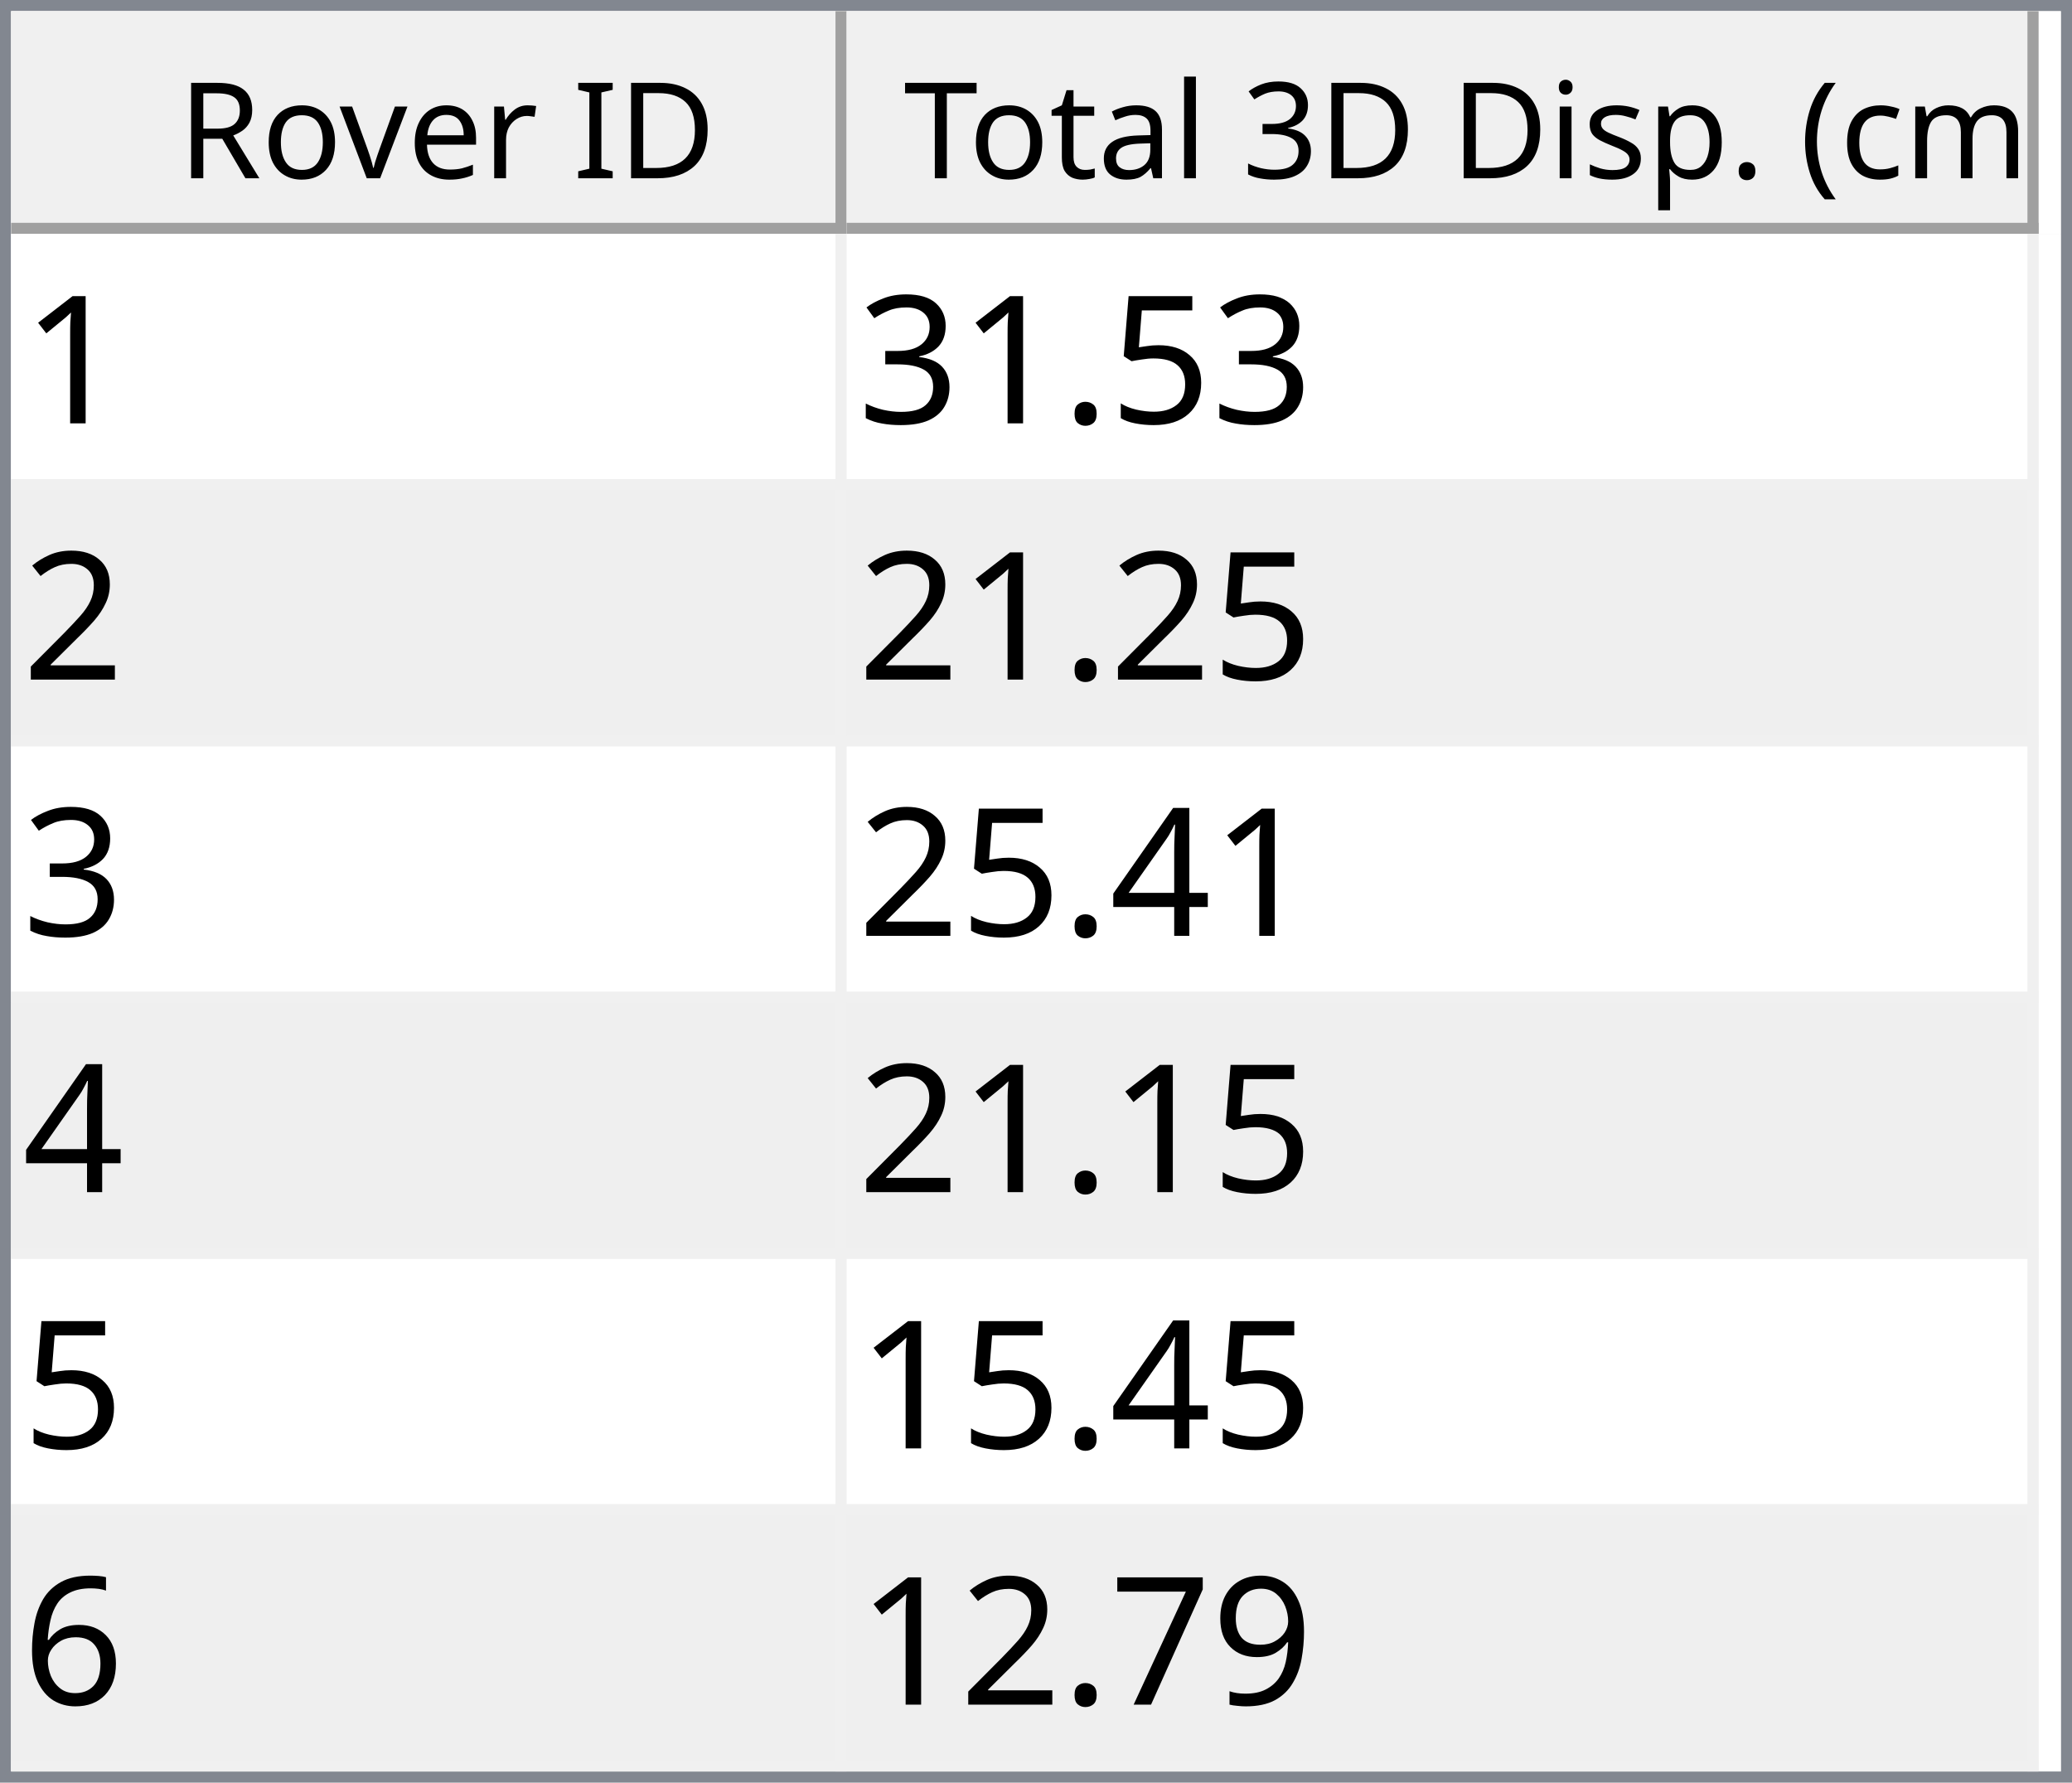
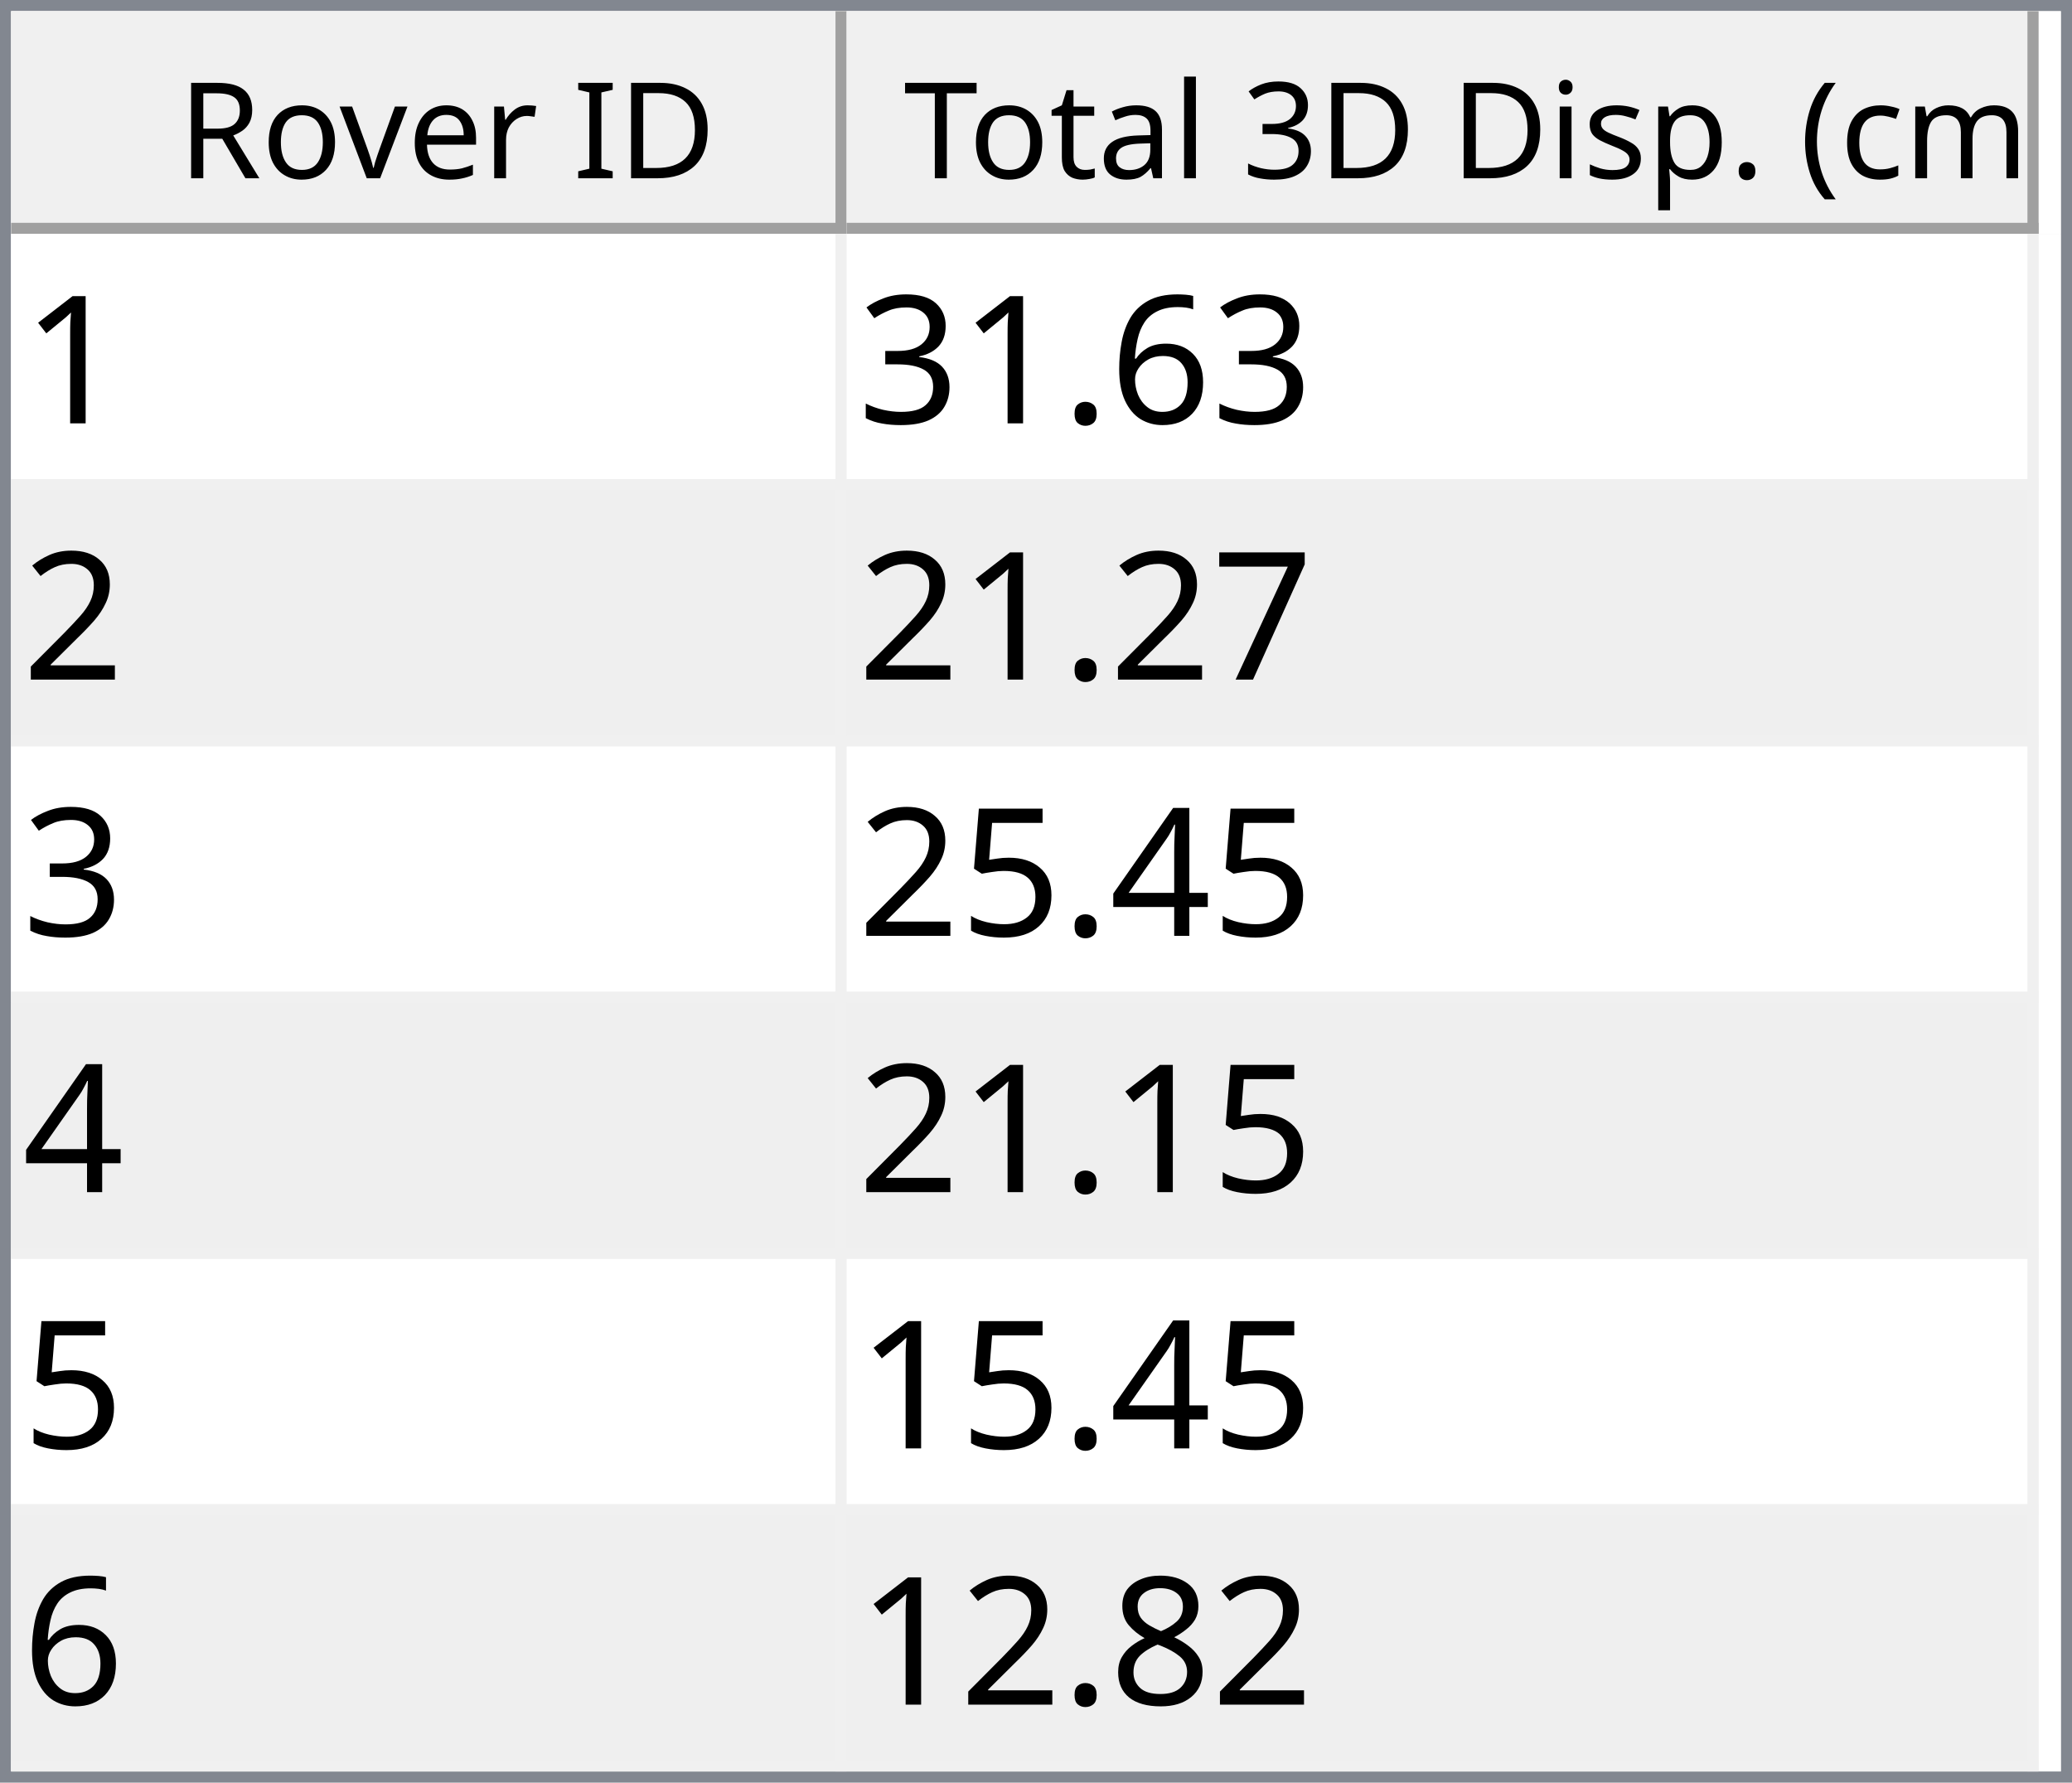
<svg xmlns="http://www.w3.org/2000/svg" style="fill-opacity:1; color-rendering:auto; color-interpolation:auto; text-rendering:auto; stroke:black; stroke-linecap:square; stroke-miterlimit:10; shape-rendering:auto; stroke-opacity:1; fill:black; stroke-dasharray:none; font-weight:normal; stroke-width:1; font-family:'Dialog'; font-style:normal; stroke-linejoin:miter; font-size:12px; stroke-dashoffset:0; image-rendering:auto;" width="186" height="160">
  <defs id="genericDefs" />
  <g>
    <defs id="defs1">
      <clipPath clipPathUnits="userSpaceOnUse" id="clipPath1">
        <path d="M0 0 L186 0 L186 160 L0 160 L0 0 Z" />
      </clipPath>
      <clipPath clipPathUnits="userSpaceOnUse" id="clipPath2">
        <path d="M0 0 L0 160 L186 160 L186 0 Z" />
      </clipPath>
      <clipPath clipPathUnits="userSpaceOnUse" id="clipPath3">
        <path d="M0 0 L0 20 L184 20 L184 0 Z" />
      </clipPath>
      <clipPath clipPathUnits="userSpaceOnUse" id="clipPath4">
        <path d="M0 0 L0 20 L75 20 L75 0 Z" />
      </clipPath>
      <clipPath clipPathUnits="userSpaceOnUse" id="clipPath5">
        <path d="M1 1 L1 19 L74 19 L74 1 Z" />
      </clipPath>
      <clipPath clipPathUnits="userSpaceOnUse" id="clipPath6">
        <path d="M0 0 L0 18 L73 18 L73 0 Z" />
      </clipPath>
      <clipPath clipPathUnits="userSpaceOnUse" id="clipPath7">
        <path d="M-0.5 -0.5 L-0.5 19.5 L74.5 19.5 L74.5 -0.5 Z" />
      </clipPath>
      <clipPath clipPathUnits="userSpaceOnUse" id="clipPath8">
        <path d="M0 0 L0 20 L107 20 L107 0 Z" />
      </clipPath>
      <clipPath clipPathUnits="userSpaceOnUse" id="clipPath9">
        <path d="M1 1 L1 19 L106 19 L106 1 Z" />
      </clipPath>
      <clipPath clipPathUnits="userSpaceOnUse" id="clipPath10">
        <path d="M0 0 L0 18 L105 18 L105 0 Z" />
      </clipPath>
      <clipPath clipPathUnits="userSpaceOnUse" id="clipPath11">
        <path d="M-0.5 -0.5 L-0.5 19.5 L106.5 19.5 L106.5 -0.5 Z" />
      </clipPath>
      <clipPath clipPathUnits="userSpaceOnUse" id="clipPath12">
        <path d="M0 0 L0 138 L184 138 L184 0 Z" />
      </clipPath>
      <clipPath clipPathUnits="userSpaceOnUse" id="clipPath13">
        <path d="M0 0 L0 138 L182 138 L182 0 Z" />
      </clipPath>
      <clipPath clipPathUnits="userSpaceOnUse" id="clipPath14">
        <path d="M-0.5 -0.5 L-0.5 137.5 L181.5 137.5 L181.5 -0.5 Z" />
      </clipPath>
      <clipPath clipPathUnits="userSpaceOnUse" id="clipPath15">
        <path d="M0 0 L0 22 L74 22 L74 0 Z" />
      </clipPath>
      <clipPath clipPathUnits="userSpaceOnUse" id="clipPath16">
        <path d="M0 0 L0 22 L106 22 L106 0 Z" />
      </clipPath>
      <font horiz-adv-x="64.551" id="font1">
        <font-face ascent="107.91" descent="25.098" units-per-em="100" style="font-style:normal; font-family:Segoe UI; font-weight:normal;" />
        <missing-glyph horiz-adv-x="64.551" d="M8.109 0 L8.109 68.266 L56.453 68.266 L56.453 0 L8.109 0 ZM15.328 7.234 L49.219 7.234 L49.219 61.031 L15.328 61.031 L15.328 7.234 Z" />
        <glyph unicode="D" horiz-adv-x="70.117" d="M9.188 0 L9.188 70.016 L28.516 70.016 Q65.531 70.016 65.531 35.891 Q65.531 19.672 55.25 9.836 Q44.969 0 27.734 0 L9.188 0 ZM17.391 62.594 L17.391 7.422 L27.828 7.422 Q41.609 7.422 49.273 14.797 Q56.938 22.172 56.938 35.688 Q56.938 62.594 28.328 62.594 L17.391 62.594 Z" />
        <glyph unicode="I" horiz-adv-x="26.611" d="M17.391 0 L9.188 0 L9.188 70.016 L17.391 70.016 L17.391 0 Z" />
        <glyph unicode=" " horiz-adv-x="27.393" d="" />
        <glyph unicode="r" horiz-adv-x="34.766" d="M34.188 41.891 Q32.078 43.5 28.125 43.5 Q23 43.5 19.555 38.672 Q16.109 33.844 16.109 25.484 L16.109 0 L8.109 0 L8.109 50 L16.109 50 L16.109 39.703 L16.312 39.703 Q18.016 44.969 21.531 47.922 Q25.047 50.875 29.391 50.875 Q32.516 50.875 34.188 50.203 L34.188 41.891 Z" />
        <glyph unicode="e" horiz-adv-x="52.295" d="M48.297 23 L12.984 23 Q13.188 14.656 17.484 10.109 Q21.781 5.562 29.297 5.562 Q37.75 5.562 44.828 11.141 L44.828 3.609 Q38.234 -1.172 27.391 -1.172 Q16.797 -1.172 10.742 5.641 Q4.688 12.453 4.688 24.812 Q4.688 36.469 11.305 43.82 Q17.922 51.172 27.734 51.172 Q37.547 51.172 42.922 44.828 Q48.297 38.484 48.297 27.203 L48.297 23 ZM40.094 29.781 Q40.047 36.719 36.75 40.578 Q33.453 44.438 27.594 44.438 Q21.922 44.438 17.969 40.383 Q14.016 36.328 13.094 29.781 L40.094 29.781 Z" />
        <glyph unicode="v" horiz-adv-x="47.9" d="M47.406 50 L27.484 0 L19.625 0 L0.688 50 L9.469 50 L22.172 13.672 Q23.578 9.672 23.922 6.688 L24.125 6.688 Q24.609 10.453 25.688 13.484 L38.969 50 L47.406 50 Z" />
        <glyph unicode="o" horiz-adv-x="58.594" d="M29 -1.172 Q17.922 -1.172 11.305 5.836 Q4.688 12.844 4.688 24.422 Q4.688 37.016 11.57 44.094 Q18.453 51.172 30.172 51.172 Q41.359 51.172 47.633 44.289 Q53.906 37.406 53.906 25.203 Q53.906 13.234 47.141 6.031 Q40.375 -1.172 29 -1.172 ZM29.594 44.438 Q21.875 44.438 17.383 39.188 Q12.891 33.938 12.891 24.703 Q12.891 15.828 17.43 10.695 Q21.969 5.562 29.594 5.562 Q37.359 5.562 41.531 10.594 Q45.703 15.625 45.703 24.906 Q45.703 34.281 41.531 39.359 Q37.359 44.438 29.594 44.438 Z" />
        <glyph unicode="R" horiz-adv-x="59.814" d="M59.375 0 L49.609 0 L37.891 19.625 Q36.281 22.359 34.766 24.289 Q33.25 26.219 31.664 27.438 Q30.078 28.656 28.25 29.219 Q26.422 29.781 24.125 29.781 L17.391 29.781 L17.391 0 L9.188 0 L9.188 70.016 L30.078 70.016 Q34.672 70.016 38.555 68.867 Q42.438 67.719 45.289 65.375 Q48.141 63.031 49.758 59.547 Q51.375 56.062 51.375 51.375 Q51.375 47.703 50.273 44.656 Q49.172 41.609 47.148 39.211 Q45.125 36.812 42.266 35.133 Q39.406 33.453 35.844 32.516 L35.844 32.328 Q37.594 31.547 38.891 30.547 Q40.188 29.547 41.359 28.18 Q42.531 26.812 43.68 25.078 Q44.828 23.344 46.234 21.047 L59.375 0 ZM17.391 62.594 L17.391 37.203 L28.516 37.203 Q31.594 37.203 34.203 38.133 Q36.812 39.062 38.719 40.797 Q40.625 42.531 41.703 45.047 Q42.781 47.562 42.781 50.688 Q42.781 56.297 39.141 59.445 Q35.5 62.594 28.609 62.594 L17.391 62.594 Z" />
        <glyph unicode=")" horiz-adv-x="30.176" d="M8.297 -15.922 L1.172 -15.922 Q16.406 2.344 16.406 26.812 Q16.406 51.469 1.078 70.016 L8.297 70.016 Q23.531 52.156 23.531 26.703 Q23.531 1.375 8.297 -15.922 Z" />
        <glyph unicode="m" horiz-adv-x="86.133" d="M79.109 0 L71.094 0 L71.094 28.719 Q71.094 37.016 68.531 40.727 Q65.969 44.438 59.906 44.438 Q54.781 44.438 51.195 39.75 Q47.609 35.062 47.609 28.516 L47.609 0 L39.594 0 L39.594 29.688 Q39.594 44.438 28.219 44.438 Q22.953 44.438 19.531 40.016 Q16.109 35.594 16.109 28.516 L16.109 0 L8.109 0 L8.109 50 L16.109 50 L16.109 42.094 L16.312 42.094 Q21.625 51.172 31.844 51.172 Q36.969 51.172 40.773 48.312 Q44.578 45.453 46 40.828 Q51.562 51.172 62.594 51.172 Q79.109 51.172 79.109 30.812 L79.109 0 Z" />
        <glyph unicode="c" horiz-adv-x="46.191" d="M42.188 2.297 Q36.422 -1.172 28.516 -1.172 Q17.828 -1.172 11.258 5.789 Q4.688 12.75 4.688 23.828 Q4.688 36.188 11.766 43.68 Q18.844 51.172 30.672 51.172 Q37.25 51.172 42.281 48.734 L42.281 40.531 Q36.719 44.438 30.375 44.438 Q22.703 44.438 17.797 38.945 Q12.891 33.453 12.891 24.516 Q12.891 15.719 17.508 10.641 Q22.125 5.562 29.891 5.562 Q36.422 5.562 42.188 9.906 L42.188 2.297 Z" />
        <glyph unicode="(" horiz-adv-x="30.176" d="M29.109 -15.922 L21.969 -15.922 Q6.844 1.375 6.844 26.703 Q6.844 52.156 21.969 70.016 L29.203 70.016 Q13.875 51.469 13.875 26.812 Q13.875 2.344 29.109 -15.922 Z" />
        <glyph unicode="." horiz-adv-x="21.68" d="M10.891 -1.078 Q8.641 -1.078 7.055 0.539 Q5.469 2.156 5.469 4.391 Q5.469 6.641 7.055 8.273 Q8.641 9.906 10.891 9.906 Q13.188 9.906 14.797 8.273 Q16.406 6.641 16.406 4.391 Q16.406 2.156 14.797 0.539 Q13.188 -1.078 10.891 -1.078 Z" />
        <glyph unicode="p" horiz-adv-x="58.789" d="M16.312 7.234 L16.109 7.234 L16.109 -23 L8.109 -23 L8.109 50 L16.109 50 L16.109 41.219 L16.312 41.219 Q22.219 51.172 33.594 51.172 Q43.266 51.172 48.688 44.461 Q54.109 37.75 54.109 26.469 Q54.109 13.922 48 6.375 Q41.891 -1.172 31.297 -1.172 Q21.578 -1.172 16.312 7.234 ZM16.109 27.391 L16.109 20.406 Q16.109 14.203 20.141 9.883 Q24.172 5.562 30.375 5.562 Q37.641 5.562 41.773 11.133 Q45.906 16.703 45.906 26.609 Q45.906 34.969 42.047 39.703 Q38.188 44.438 31.594 44.438 Q24.609 44.438 20.359 39.578 Q16.109 34.719 16.109 27.391 Z" />
        <glyph unicode="s" horiz-adv-x="42.432" d="M5.078 1.812 L5.078 10.406 Q11.625 5.562 19.484 5.562 Q30.031 5.562 30.031 12.594 Q30.031 14.594 29.125 15.992 Q28.219 17.391 26.68 18.461 Q25.141 19.531 23.07 20.383 Q21 21.234 18.609 22.172 Q15.281 23.484 12.766 24.828 Q10.25 26.172 8.57 27.859 Q6.891 29.547 6.031 31.695 Q5.172 33.844 5.172 36.719 Q5.172 40.234 6.789 42.945 Q8.406 45.656 11.086 47.484 Q13.766 49.312 17.211 50.242 Q20.656 51.172 24.312 51.172 Q30.812 51.172 35.938 48.922 L35.938 40.828 Q30.422 44.438 23.25 44.438 Q21 44.438 19.195 43.922 Q17.391 43.406 16.094 42.477 Q14.797 41.547 14.086 40.258 Q13.375 38.969 13.375 37.406 Q13.375 35.453 14.086 34.133 Q14.797 32.812 16.164 31.789 Q17.531 30.766 19.484 29.938 Q21.438 29.109 23.922 28.125 Q27.25 26.859 29.883 25.516 Q32.516 24.172 34.375 22.484 Q36.234 20.797 37.234 18.602 Q38.234 16.406 38.234 13.375 Q38.234 9.672 36.602 6.938 Q34.969 4.203 32.234 2.398 Q29.5 0.594 25.93 -0.289 Q22.359 -1.172 18.453 -1.172 Q10.75 -1.172 5.078 1.812 Z" />
        <glyph unicode="i" horiz-adv-x="24.219" d="M12.203 62.703 Q10.062 62.703 8.547 64.164 Q7.031 65.625 7.031 67.875 Q7.031 70.125 8.547 71.609 Q10.062 73.094 12.203 73.094 Q14.406 73.094 15.945 71.609 Q17.484 70.125 17.484 67.875 Q17.484 65.719 15.945 64.211 Q14.406 62.703 12.203 62.703 ZM16.109 0 L8.109 0 L8.109 50 L16.109 50 L16.109 0 Z" />
        <glyph unicode="3" horiz-adv-x="53.906" d="M46.531 19.828 Q46.531 15.094 44.75 11.211 Q42.969 7.328 39.719 4.57 Q36.469 1.812 31.93 0.297 Q27.391 -1.219 21.922 -1.219 Q11.922 -1.219 6 2.594 L6 11.188 Q13.094 5.609 22.219 5.609 Q25.875 5.609 28.828 6.539 Q31.781 7.469 33.906 9.227 Q36.031 10.984 37.18 13.477 Q38.328 15.969 38.328 19.094 Q38.328 32.812 18.797 32.812 L12.984 32.812 L12.984 39.594 L18.5 39.594 Q35.797 39.594 35.797 52.484 Q35.797 64.406 22.609 64.406 Q15.188 64.406 8.688 59.422 L8.688 67.188 Q15.375 71.188 24.609 71.188 Q29 71.188 32.57 69.969 Q36.141 68.75 38.68 66.555 Q41.219 64.359 42.609 61.281 Q44 58.203 44 54.5 Q44 40.672 30.031 36.719 L30.031 36.531 Q33.594 36.141 36.625 34.797 Q39.656 33.453 41.852 31.305 Q44.047 29.156 45.289 26.25 Q46.531 23.344 46.531 19.828 Z" />
        <glyph unicode="l" horiz-adv-x="24.219" d="M16.109 0 L8.109 0 L8.109 74.031 L16.109 74.031 L16.109 0 Z" />
        <glyph unicode="a" horiz-adv-x="50.879" d="M43.891 0 L35.891 0 L35.891 7.812 L35.688 7.812 Q30.469 -1.172 20.312 -1.172 Q12.844 -1.172 8.617 2.781 Q4.391 6.734 4.391 13.281 Q4.391 27.297 20.906 29.594 L35.891 31.688 Q35.891 44.438 25.594 44.438 Q16.547 44.438 9.281 38.281 L9.281 46.484 Q16.656 51.172 26.266 51.172 Q43.891 51.172 43.891 32.516 L43.891 0 ZM35.891 25.297 L23.828 23.641 Q18.266 22.859 15.43 20.875 Q12.594 18.891 12.594 13.875 Q12.594 10.203 15.211 7.883 Q17.828 5.562 22.172 5.562 Q28.125 5.562 32.008 9.742 Q35.891 13.922 35.891 20.312 L35.891 25.297 Z" />
        <glyph unicode="t" horiz-adv-x="33.887" d="M31.297 0.484 Q28.469 -1.078 23.828 -1.078 Q10.688 -1.078 10.688 13.578 L10.688 43.172 L2.094 43.172 L2.094 50 L10.688 50 L10.688 62.203 L18.703 64.797 L18.703 50 L31.297 50 L31.297 43.172 L18.703 43.172 L18.703 14.984 Q18.703 9.969 20.414 7.82 Q22.125 5.672 26.078 5.672 Q29.109 5.672 31.297 7.328 L31.297 0.484 Z" />
        <glyph unicode="T" horiz-adv-x="52.393" d="M50.594 62.594 L30.375 62.594 L30.375 0 L22.172 0 L22.172 62.594 L2 62.594 L2 70.016 L50.594 70.016 L50.594 62.594 Z" />
      </font>
      <font horiz-adv-x="75.0" id="font2">
        <font-face ascent="100.537" descent="21.973" units-per-em="100" style="font-style:normal; font-family:sans-serif; font-weight:normal;" />
        <missing-glyph horiz-adv-x="75.0" d="M12.5 0 L12.5 62.5 L62.5 62.5 L62.5 0 L12.5 0 ZM14.062 1.562 L60.938 1.562 L60.938 60.938 L14.062 60.938 L14.062 1.562 Z" />
        <glyph unicode="1" horiz-adv-x="55.615" d="M37.25 0 L28.469 0 L28.469 56 Q25.297 52.984 20.141 49.953 Q14.984 46.922 10.891 45.406 L10.891 53.906 Q18.266 57.375 23.781 62.305 Q29.297 67.234 31.594 71.875 L37.25 71.875 L37.25 0 Z" />
-         <glyph unicode="5" horiz-adv-x="55.615" d="M4.156 18.75 L13.375 19.531 Q14.406 12.797 18.141 9.398 Q21.875 6 27.156 6 Q33.5 6 37.891 10.789 Q42.281 15.578 42.281 23.484 Q42.281 31 38.062 35.352 Q33.844 39.703 27 39.703 Q22.75 39.703 19.336 37.773 Q15.922 35.844 13.969 32.766 L5.719 33.844 L12.641 70.609 L48.25 70.609 L48.25 62.203 L19.672 62.203 L15.828 42.969 Q22.266 47.469 29.344 47.469 Q38.719 47.469 45.164 40.969 Q51.609 34.469 51.609 24.266 Q51.609 14.547 45.953 7.469 Q39.062 -1.219 27.156 -1.219 Q17.391 -1.219 11.211 4.25 Q5.031 9.719 4.156 18.75 Z" />
+         <glyph unicode="6" horiz-adv-x="55.615" d="M49.75 54.047 L41.016 53.375 Q39.844 58.547 37.703 60.891 Q34.125 64.656 28.906 64.656 Q24.703 64.656 21.531 62.312 Q17.391 59.281 14.992 53.469 Q12.594 47.656 12.5 36.922 Q15.672 41.75 20.266 44.094 Q24.859 46.438 29.891 46.438 Q38.672 46.438 44.852 39.969 Q51.031 33.5 51.031 23.25 Q51.031 16.5 48.125 10.719 Q45.219 4.938 40.141 1.859 Q35.062 -1.219 28.609 -1.219 Q17.625 -1.219 10.695 6.859 Q3.766 14.938 3.766 33.5 Q3.766 54.25 11.422 63.672 Q18.109 71.875 29.438 71.875 Q37.891 71.875 43.289 67.141 Q48.688 62.406 49.75 54.047 ZM13.875 23.188 Q13.875 18.656 15.797 14.508 Q17.719 10.359 21.188 8.18 Q24.656 6 28.469 6 Q34.031 6 38.039 10.492 Q42.047 14.984 42.047 22.703 Q42.047 30.125 38.086 34.398 Q34.125 38.672 28.125 38.672 Q22.172 38.672 18.023 34.398 Q13.875 30.125 13.875 23.188 Z" />
        <glyph unicode="." horiz-adv-x="27.783" d="M9.078 0 L9.078 10.016 L19.094 10.016 L19.094 0 L9.078 0 Z" />
        <glyph unicode="3" horiz-adv-x="55.615" d="M4.203 18.891 L12.984 20.062 Q14.5 12.594 18.141 9.297 Q21.781 6 27 6 Q33.203 6 37.477 10.297 Q41.75 14.594 41.75 20.953 Q41.75 27 37.797 30.93 Q33.844 34.859 27.734 34.859 Q25.25 34.859 21.531 33.891 L22.516 41.609 Q23.391 41.5 23.922 41.5 Q29.547 41.5 34.039 44.43 Q38.531 47.359 38.531 53.469 Q38.531 58.297 35.258 61.477 Q31.984 64.656 26.812 64.656 Q21.688 64.656 18.266 61.43 Q14.844 58.203 13.875 51.766 L5.078 53.328 Q6.688 62.156 12.398 67.016 Q18.109 71.875 26.609 71.875 Q32.469 71.875 37.398 69.359 Q42.328 66.844 44.945 62.5 Q47.562 58.156 47.562 53.266 Q47.562 48.641 45.07 44.828 Q42.578 41.016 37.703 38.766 Q44.047 37.312 47.562 32.695 Q51.078 28.078 51.078 21.141 Q51.078 11.766 44.242 5.25 Q37.406 -1.266 26.953 -1.266 Q17.531 -1.266 11.305 4.352 Q5.078 9.969 4.203 18.891 Z" />
        <glyph unicode="2" horiz-adv-x="55.615" d="M50.344 8.453 L50.344 0 L3.031 0 Q2.938 3.172 4.047 6.109 Q5.859 10.938 9.836 15.625 Q13.812 20.312 21.344 26.469 Q33.016 36.031 37.117 41.625 Q41.219 47.219 41.219 52.203 Q41.219 57.422 37.477 61.008 Q33.734 64.594 27.734 64.594 Q21.391 64.594 17.578 60.789 Q13.766 56.984 13.719 50.25 L4.688 51.172 Q5.609 61.281 11.664 66.578 Q17.719 71.875 27.938 71.875 Q38.234 71.875 44.242 66.164 Q50.25 60.453 50.25 52 Q50.25 47.703 48.492 43.555 Q46.734 39.406 42.656 34.812 Q38.578 30.219 29.109 22.219 Q21.188 15.578 18.945 13.211 Q16.703 10.844 15.234 8.453 L50.344 8.453 Z" />
+         <glyph unicode="7" horiz-adv-x="55.615" d="M4.734 62.203 L4.734 70.656 L51.078 70.656 L51.078 63.812 Q44.234 56.547 37.523 44.484 Q30.812 32.422 27.156 19.672 Q24.516 10.688 23.781 0 L14.75 0 Q14.891 8.453 18.062 20.414 Q21.234 32.375 27.172 43.484 Q33.109 54.594 39.797 62.203 L4.734 62.203 Z" />
        <glyph unicode="4" horiz-adv-x="55.615" d="M32.328 0 L32.328 17.141 L1.266 17.141 L1.266 25.203 L33.938 71.578 L41.109 71.578 L41.109 25.203 L50.781 25.203 L50.781 17.141 L41.109 17.141 L41.109 0 L32.328 0 ZM32.328 25.203 L32.328 57.469 L9.906 25.203 L32.328 25.203 Z" />
-         <glyph unicode="6" horiz-adv-x="55.615" d="M49.75 54.047 L41.016 53.375 Q39.844 58.547 37.703 60.891 Q34.125 64.656 28.906 64.656 Q24.703 64.656 21.531 62.312 Q17.391 59.281 14.992 53.469 Q12.594 47.656 12.5 36.922 Q15.672 41.75 20.266 44.094 Q24.859 46.438 29.891 46.438 Q38.672 46.438 44.852 39.969 Q51.031 33.5 51.031 23.25 Q51.031 16.5 48.125 10.719 Q45.219 4.938 40.141 1.859 Q35.062 -1.219 28.609 -1.219 Q17.625 -1.219 10.695 6.859 Q3.766 14.938 3.766 33.5 Q3.766 54.25 11.422 63.672 Q18.109 71.875 29.438 71.875 Q37.891 71.875 43.289 67.141 Q48.688 62.406 49.75 54.047 ZM13.875 23.188 Q13.875 18.656 15.797 14.508 Q17.719 10.359 21.188 8.18 Q24.656 6 28.469 6 Q34.031 6 38.039 10.492 Q42.047 14.984 42.047 22.703 Q42.047 30.125 38.086 34.398 Q34.125 38.672 28.125 38.672 Q22.172 38.672 18.023 34.398 Q13.875 30.125 13.875 23.188 Z" />
-         <glyph unicode="9" horiz-adv-x="55.615" d="M5.469 16.547 L13.922 17.328 Q14.984 11.375 18.016 8.688 Q21.047 6 25.781 6 Q29.828 6 32.883 7.859 Q35.938 9.719 37.891 12.82 Q39.844 15.922 41.164 21.195 Q42.484 26.469 42.484 31.938 Q42.484 32.516 42.438 33.688 Q39.797 29.5 35.234 26.883 Q30.672 24.266 25.344 24.266 Q16.453 24.266 10.305 30.711 Q4.156 37.156 4.156 47.703 Q4.156 58.594 10.578 65.234 Q17 71.875 26.656 71.875 Q33.641 71.875 39.43 68.117 Q45.219 64.359 48.219 57.398 Q51.219 50.438 51.219 37.25 Q51.219 23.531 48.242 15.406 Q45.266 7.281 39.383 3.031 Q33.5 -1.219 25.594 -1.219 Q17.188 -1.219 11.867 3.445 Q6.547 8.109 5.469 16.547 ZM41.453 48.141 Q41.453 55.719 37.43 60.156 Q33.406 64.594 27.734 64.594 Q21.875 64.594 17.531 59.812 Q13.188 55.031 13.188 47.406 Q13.188 40.578 17.312 36.305 Q21.438 32.031 27.484 32.031 Q33.594 32.031 37.523 36.305 Q41.453 40.578 41.453 48.141 Z" />
-         <glyph unicode="7" horiz-adv-x="55.615" d="M4.734 62.203 L4.734 70.656 L51.078 70.656 L51.078 63.812 Q44.234 56.547 37.523 44.484 Q30.812 32.422 27.156 19.672 Q24.516 10.688 23.781 0 L14.75 0 Q14.891 8.453 18.062 20.414 Q21.234 32.375 27.172 43.484 Q33.109 54.594 39.797 62.203 L4.734 62.203 Z" />
+         <glyph unicode="5" horiz-adv-x="55.615" d="M4.156 18.75 L13.375 19.531 Q14.406 12.797 18.141 9.398 Q21.875 6 27.156 6 Q33.5 6 37.891 10.789 Q42.281 15.578 42.281 23.484 Q42.281 31 38.062 35.352 Q33.844 39.703 27 39.703 Q22.75 39.703 19.336 37.773 Q15.922 35.844 13.969 32.766 L5.719 33.844 L12.641 70.609 L48.25 70.609 L48.25 62.203 L19.672 62.203 L15.828 42.969 Q22.266 47.469 29.344 47.469 Q38.719 47.469 45.164 40.969 Q51.609 34.469 51.609 24.266 Q51.609 14.547 45.953 7.469 Q39.062 -1.219 27.156 -1.219 Q17.391 -1.219 11.211 4.25 Q5.031 9.719 4.156 18.75 Z" />
+         <glyph unicode="8" horiz-adv-x="55.615" d="M17.672 38.812 Q12.203 40.828 9.57 44.539 Q6.938 48.25 6.938 53.422 Q6.938 61.234 12.555 66.555 Q18.172 71.875 27.484 71.875 Q36.859 71.875 42.578 66.43 Q48.297 60.984 48.297 53.172 Q48.297 48.188 45.68 44.508 Q43.062 40.828 37.75 38.812 Q44.344 36.672 47.781 31.883 Q51.219 27.094 51.219 20.453 Q51.219 11.281 44.727 5.031 Q38.234 -1.219 27.641 -1.219 Q17.047 -1.219 10.547 5.055 Q4.047 11.328 4.047 20.703 Q4.047 27.688 7.594 32.398 Q11.141 37.109 17.672 38.812 ZM15.922 53.719 Q15.922 48.641 19.195 45.414 Q22.469 42.188 27.688 42.188 Q32.766 42.188 36.016 45.383 Q39.266 48.578 39.266 53.219 Q39.266 58.062 35.914 61.359 Q32.562 64.656 27.594 64.656 Q22.562 64.656 19.242 61.43 Q15.922 58.203 15.922 53.719 ZM13.094 20.656 Q13.094 16.891 14.875 13.375 Q16.656 9.859 20.172 7.93 Q23.688 6 27.734 6 Q34.031 6 38.133 10.055 Q42.234 14.109 42.234 20.359 Q42.234 26.703 38.016 30.859 Q33.797 35.016 27.438 35.016 Q21.234 35.016 17.164 30.914 Q13.094 26.812 13.094 20.656 Z" />
      </font>
    </defs>
    <g style="fill:white; stroke:white;">
      <rect x="0" y="0" width="186" style="clip-path:url(#clipPath1); stroke:none;" height="160" />
    </g>
    <g style="fill:white; text-rendering:optimizeSpeed; color-rendering:optimizeSpeed; image-rendering:optimizeSpeed; shape-rendering:crispEdges; stroke:white; color-interpolation:sRGB;">
      <rect x="0" width="186" height="160" y="0" style="stroke:none;" />
      <path style="stroke:none;" d="M0 160 L186 160 L186 0 L0 0 Z" />
    </g>
    <g style="fill:rgb(240,240,240); font-family:'Segoe UI'; stroke:rgb(240,240,240);">
      <rect x="0" y="0" width="186" style="clip-path:url(#clipPath2); stroke:none;" height="160" />
    </g>
    <g style="fill:rgb(130,135,144); font-family:'Segoe UI'; stroke:rgb(130,135,144);">
      <path d="M0 0 L186 0 L186 160 L0 160 L0 0 ZM1 1 L185 1 L185 159 L1 159 L1 1 Z" style="fill-rule:evenodd; clip-path:url(#clipPath2); stroke:none;" />
    </g>
    <g style="fill:white; font-family:'Segoe UI'; stroke:white;" transform="translate(1,1)">
      <rect x="0" y="0" width="184" style="clip-path:url(#clipPath3); stroke:none;" height="20" />
    </g>
    <g style="fill:rgb(240,240,240); font-family:'Segoe UI'; stroke:rgb(240,240,240);" transform="translate(1,1)">
      <rect x="0" y="0" width="75" style="clip-path:url(#clipPath4); stroke:none;" height="20" />
    </g>
    <g style="font-family:'Segoe UI';" transform="translate(2,2)">
      <text x="14" xml:space="preserve" y="14" style="clip-path:url(#clipPath6); stroke:none;">Rover ID</text>
    </g>
    <g style="fill:rgb(160,160,160); font-family:'Segoe UI'; stroke:rgb(160,160,160); stroke-linejoin:bevel;" transform="translate(1.5,1.5)">
      <line x1="74" x2="74" y1="0" style="fill:none; clip-path:url(#clipPath7);" y2="19" />
    </g>
    <g style="fill:rgb(160,160,160); font-family:'Segoe UI'; stroke:rgb(160,160,160); stroke-linejoin:bevel;" transform="matrix(1,0,0,1,1,1) translate(0.5,0.5)">
      <line x1="0" x2="74" y1="19" style="fill:none; clip-path:url(#clipPath7);" y2="19" />
    </g>
    <g style="fill:rgb(240,240,240); font-family:'Segoe UI'; stroke:rgb(240,240,240);" transform="translate(76,1)">
      <rect x="0" y="0" width="107" style="clip-path:url(#clipPath8); stroke:none;" height="20" />
    </g>
    <g style="font-family:'Segoe UI';" transform="translate(77,2)">
      <text x="1" xml:space="preserve" y="14" style="clip-path:url(#clipPath10); stroke:none;"> Total 3D Disp. (cm)</text>
    </g>
    <g style="fill:rgb(160,160,160); font-family:'Segoe UI'; stroke:rgb(160,160,160); stroke-linejoin:bevel;" transform="translate(76.5,1.5)">
      <line x1="106" x2="106" y1="0" style="fill:none; clip-path:url(#clipPath11);" y2="19" />
    </g>
    <g style="fill:rgb(160,160,160); font-family:'Segoe UI'; stroke:rgb(160,160,160); stroke-linejoin:bevel;" transform="matrix(1,0,0,1,76,1) translate(0.5,0.5)">
      <line x1="0" x2="106" y1="19" style="fill:none; clip-path:url(#clipPath11);" y2="19" />
    </g>
    <g style="fill:white; font-family:'Segoe UI'; stroke:white;" transform="translate(1,21)">
      <rect x="0" y="0" width="184" style="clip-path:url(#clipPath12); stroke:none;" height="138" />
    </g>
    <g style="fill:rgb(240,240,240); font-size:16px; font-family:sans-serif; stroke:rgb(240,240,240);" transform="translate(1,21)">
      <rect x="0" y="0" width="182" style="clip-path:url(#clipPath13); stroke:none;" height="138" />
      <line transform="translate(0.5,0.5)" x1="0" x2="181" y1="22" style="clip-path:url(#clipPath14); fill:none; stroke-linejoin:bevel;" y2="22" />
    </g>
    <g transform="matrix(1,0,0,1,1,21) translate(0.5,0.5)" style="fill:rgb(240,240,240); font-size:16px; font-family:sans-serif; stroke:rgb(240,240,240); stroke-linejoin:bevel;">
      <line x1="0" x2="181" y1="45" style="fill:none; clip-path:url(#clipPath14);" y2="45" />
    </g>
    <g transform="matrix(1,0,0,1,1,21) translate(0.5,0.5)" style="fill:rgb(240,240,240); font-size:16px; font-family:sans-serif; stroke:rgb(240,240,240); stroke-linejoin:bevel;">
      <line x1="0" x2="181" y1="68" style="fill:none; clip-path:url(#clipPath14);" y2="68" />
    </g>
    <g transform="matrix(1,0,0,1,1,21) translate(0.5,0.5)" style="fill:rgb(240,240,240); font-size:16px; font-family:sans-serif; stroke:rgb(240,240,240); stroke-linejoin:bevel;">
      <line x1="0" x2="181" y1="91" style="fill:none; clip-path:url(#clipPath14);" y2="91" />
    </g>
    <g transform="matrix(1,0,0,1,1,21) translate(0.5,0.5)" style="fill:rgb(240,240,240); font-size:16px; font-family:sans-serif; stroke:rgb(240,240,240); stroke-linejoin:bevel;">
      <line x1="0" x2="181" y1="114" style="fill:none; clip-path:url(#clipPath14);" y2="114" />
    </g>
    <g transform="matrix(1,0,0,1,1,21) translate(0.5,0.5)" style="fill:rgb(240,240,240); font-size:16px; font-family:sans-serif; stroke:rgb(240,240,240); stroke-linejoin:bevel;">
      <line x1="0" x2="181" y1="137" style="fill:none; clip-path:url(#clipPath14);" y2="137" />
    </g>
    <g transform="matrix(1,0,0,1,1,21) translate(0.5,0.5)" style="fill:rgb(240,240,240); font-size:16px; font-family:sans-serif; stroke:rgb(240,240,240); stroke-linejoin:bevel;">
      <line x1="74" x2="74" y1="0" style="fill:none; clip-path:url(#clipPath14);" y2="137" />
    </g>
    <g transform="matrix(1,0,0,1,1,21) translate(0.5,0.5)" style="fill:rgb(240,240,240); font-size:16px; font-family:sans-serif; stroke:rgb(240,240,240); stroke-linejoin:bevel;">
      <line x1="181" x2="181" y1="0" style="fill:none; clip-path:url(#clipPath14);" y2="137" />
    </g>
    <g style="fill:white; font-size:16px; font-family:sans-serif; stroke:white;" transform="matrix(1,0,0,1,1,21)">
      <rect x="0" y="0" width="74" style="clip-path:url(#clipPath15); stroke:none;" height="22" />
      <text x="1" y="17" style="fill:black; clip-path:url(#clipPath15); stroke:none;" xml:space="preserve">1</text>
    </g>
    <g style="fill:white; font-size:16px; font-family:sans-serif; stroke:white;" transform="matrix(1,0,0,1,1,21) translate(75,0)">
      <rect x="0" y="0" width="106" style="clip-path:url(#clipPath16); stroke:none;" height="22" />
-       <text x="1" y="17" style="fill:black; clip-path:url(#clipPath16); stroke:none;" xml:space="preserve">31.53</text>
+       <text x="1" y="17" style="fill:black; clip-path:url(#clipPath16); stroke:none;" xml:space="preserve">31.63</text>
    </g>
    <g style="fill:rgb(239,239,239); font-size:16px; font-family:sans-serif; stroke:rgb(239,239,239);" transform="matrix(1,0,0,1,1,21) translate(0,23)">
      <rect x="0" y="0" width="74" style="clip-path:url(#clipPath15); stroke:none;" height="22" />
      <text x="1" y="17" style="fill:black; clip-path:url(#clipPath15); stroke:none;" xml:space="preserve">2</text>
    </g>
    <g style="fill:rgb(239,239,239); font-size:16px; font-family:sans-serif; stroke:rgb(239,239,239);" transform="matrix(1,0,0,1,1,21) translate(75,23)">
      <rect x="0" y="0" width="106" style="clip-path:url(#clipPath16); stroke:none;" height="22" />
-       <text x="1" y="17" style="fill:black; clip-path:url(#clipPath16); stroke:none;" xml:space="preserve">21.25</text>
+       <text x="1" y="17" style="fill:black; clip-path:url(#clipPath16); stroke:none;" xml:space="preserve">21.27</text>
    </g>
    <g style="fill:white; font-size:16px; font-family:sans-serif; stroke:white;" transform="matrix(1,0,0,1,1,21) translate(0,46)">
      <rect x="0" y="0" width="74" style="clip-path:url(#clipPath15); stroke:none;" height="22" />
      <text x="1" y="17" style="fill:black; clip-path:url(#clipPath15); stroke:none;" xml:space="preserve">3</text>
    </g>
    <g style="fill:white; font-size:16px; font-family:sans-serif; stroke:white;" transform="matrix(1,0,0,1,1,21) translate(75,46)">
      <rect x="0" y="0" width="106" style="clip-path:url(#clipPath16); stroke:none;" height="22" />
-       <text x="1" y="17" style="fill:black; clip-path:url(#clipPath16); stroke:none;" xml:space="preserve">25.41</text>
+       <text x="1" y="17" style="fill:black; clip-path:url(#clipPath16); stroke:none;" xml:space="preserve">25.45</text>
    </g>
    <g style="fill:rgb(239,239,239); font-size:16px; font-family:sans-serif; stroke:rgb(239,239,239);" transform="matrix(1,0,0,1,1,21) translate(0,69)">
      <rect x="0" y="0" width="74" style="clip-path:url(#clipPath15); stroke:none;" height="22" />
      <text x="1" y="17" style="fill:black; clip-path:url(#clipPath15); stroke:none;" xml:space="preserve">4</text>
    </g>
    <g style="fill:rgb(239,239,239); font-size:16px; font-family:sans-serif; stroke:rgb(239,239,239);" transform="matrix(1,0,0,1,1,21) translate(75,69)">
      <rect x="0" y="0" width="106" style="clip-path:url(#clipPath16); stroke:none;" height="22" />
      <text x="1" y="17" style="fill:black; clip-path:url(#clipPath16); stroke:none;" xml:space="preserve">21.15</text>
    </g>
    <g style="fill:white; font-size:16px; font-family:sans-serif; stroke:white;" transform="matrix(1,0,0,1,1,21) translate(0,92)">
      <rect x="0" y="0" width="74" style="clip-path:url(#clipPath15); stroke:none;" height="22" />
      <text x="1" y="17" style="fill:black; clip-path:url(#clipPath15); stroke:none;" xml:space="preserve">5</text>
    </g>
    <g style="fill:white; font-size:16px; font-family:sans-serif; stroke:white;" transform="matrix(1,0,0,1,1,21) translate(75,92)">
      <rect x="0" y="0" width="106" style="clip-path:url(#clipPath16); stroke:none;" height="22" />
      <text x="1" y="17" style="fill:black; clip-path:url(#clipPath16); stroke:none;" xml:space="preserve">15.45</text>
    </g>
    <g style="fill:rgb(239,239,239); font-size:16px; font-family:sans-serif; stroke:rgb(239,239,239);" transform="matrix(1,0,0,1,1,21) translate(0,115)">
      <rect x="0" y="0" width="74" style="clip-path:url(#clipPath15); stroke:none;" height="22" />
      <text x="1" y="17" style="fill:black; clip-path:url(#clipPath15); stroke:none;" xml:space="preserve">6</text>
    </g>
    <g style="fill:rgb(239,239,239); font-size:16px; font-family:sans-serif; stroke:rgb(239,239,239);" transform="matrix(1,0,0,1,1,21) translate(75,115)">
      <rect x="0" y="0" width="106" style="clip-path:url(#clipPath16); stroke:none;" height="22" />
-       <text x="1" y="17" style="fill:black; clip-path:url(#clipPath16); stroke:none;" xml:space="preserve">12.79</text>
+       <text x="1" y="17" style="fill:black; clip-path:url(#clipPath16); stroke:none;" xml:space="preserve">12.82</text>
    </g>
  </g>
</svg>
